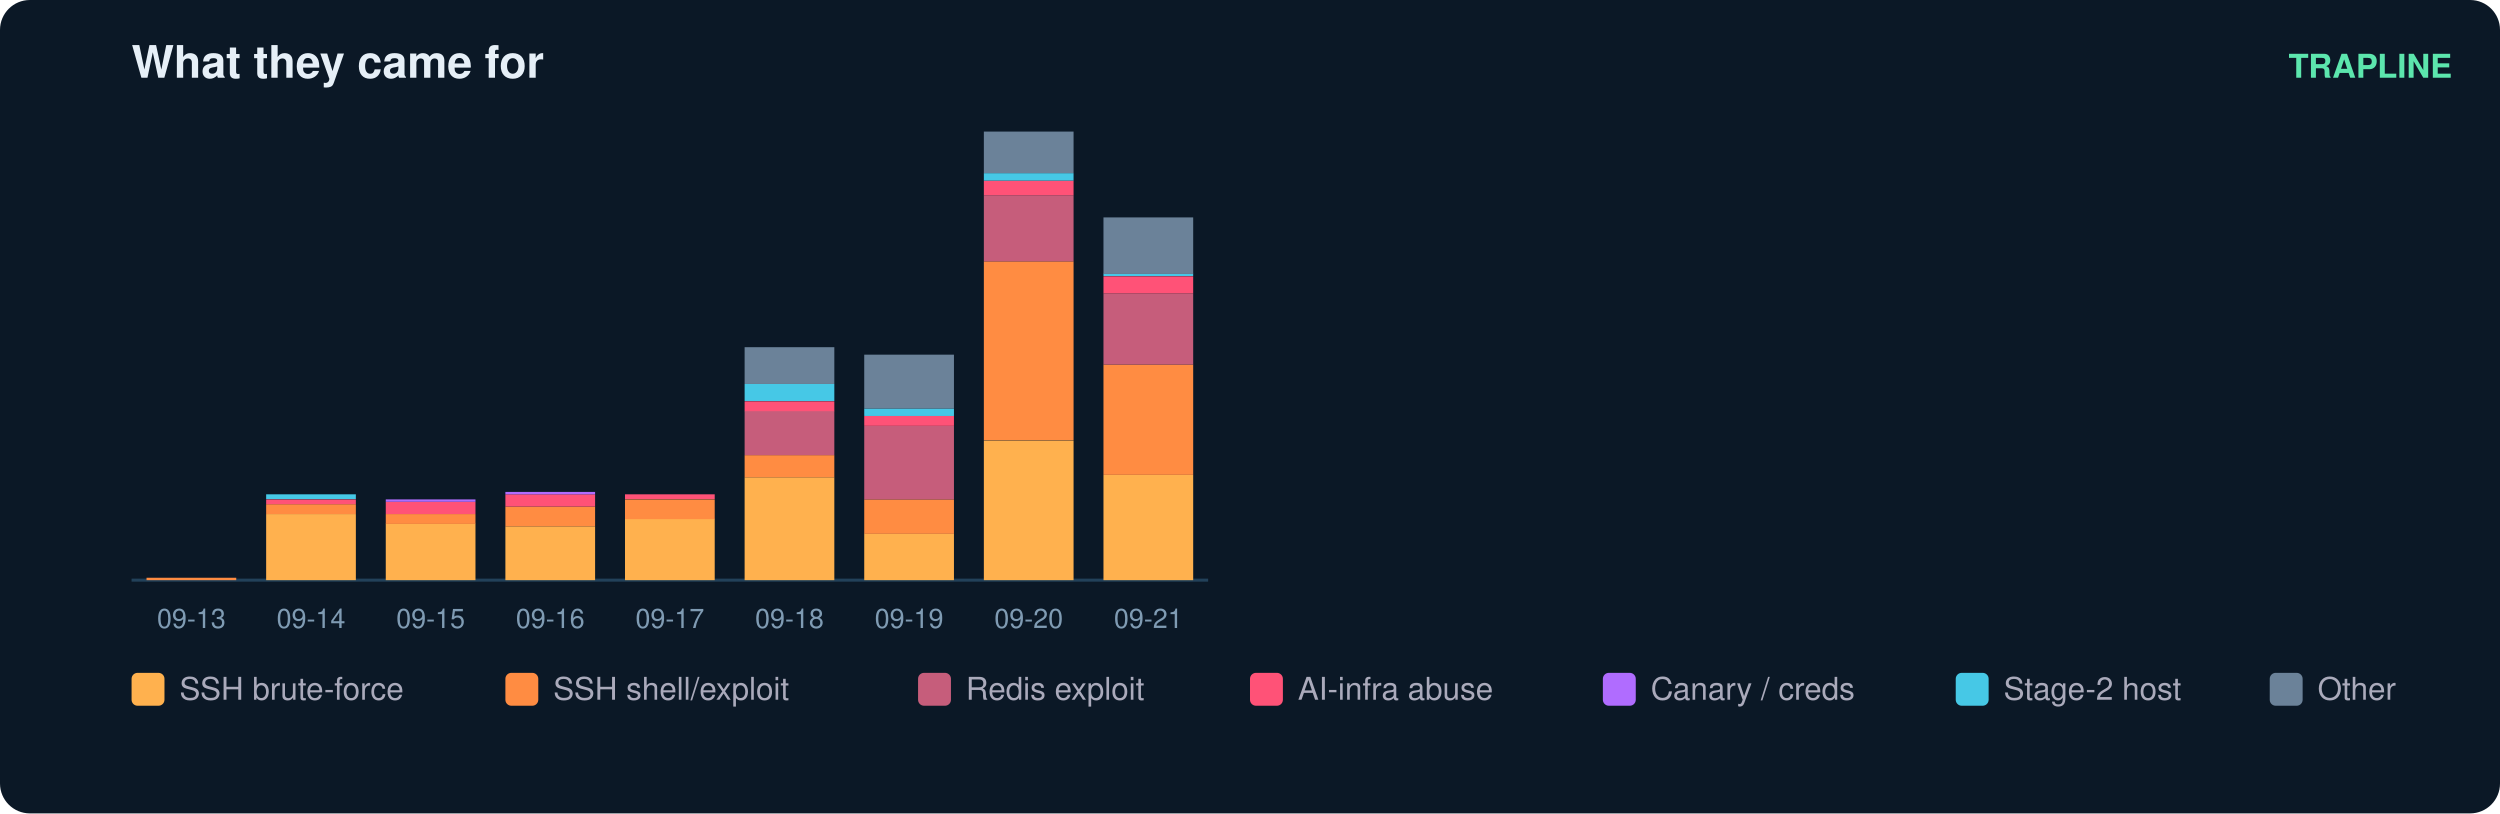
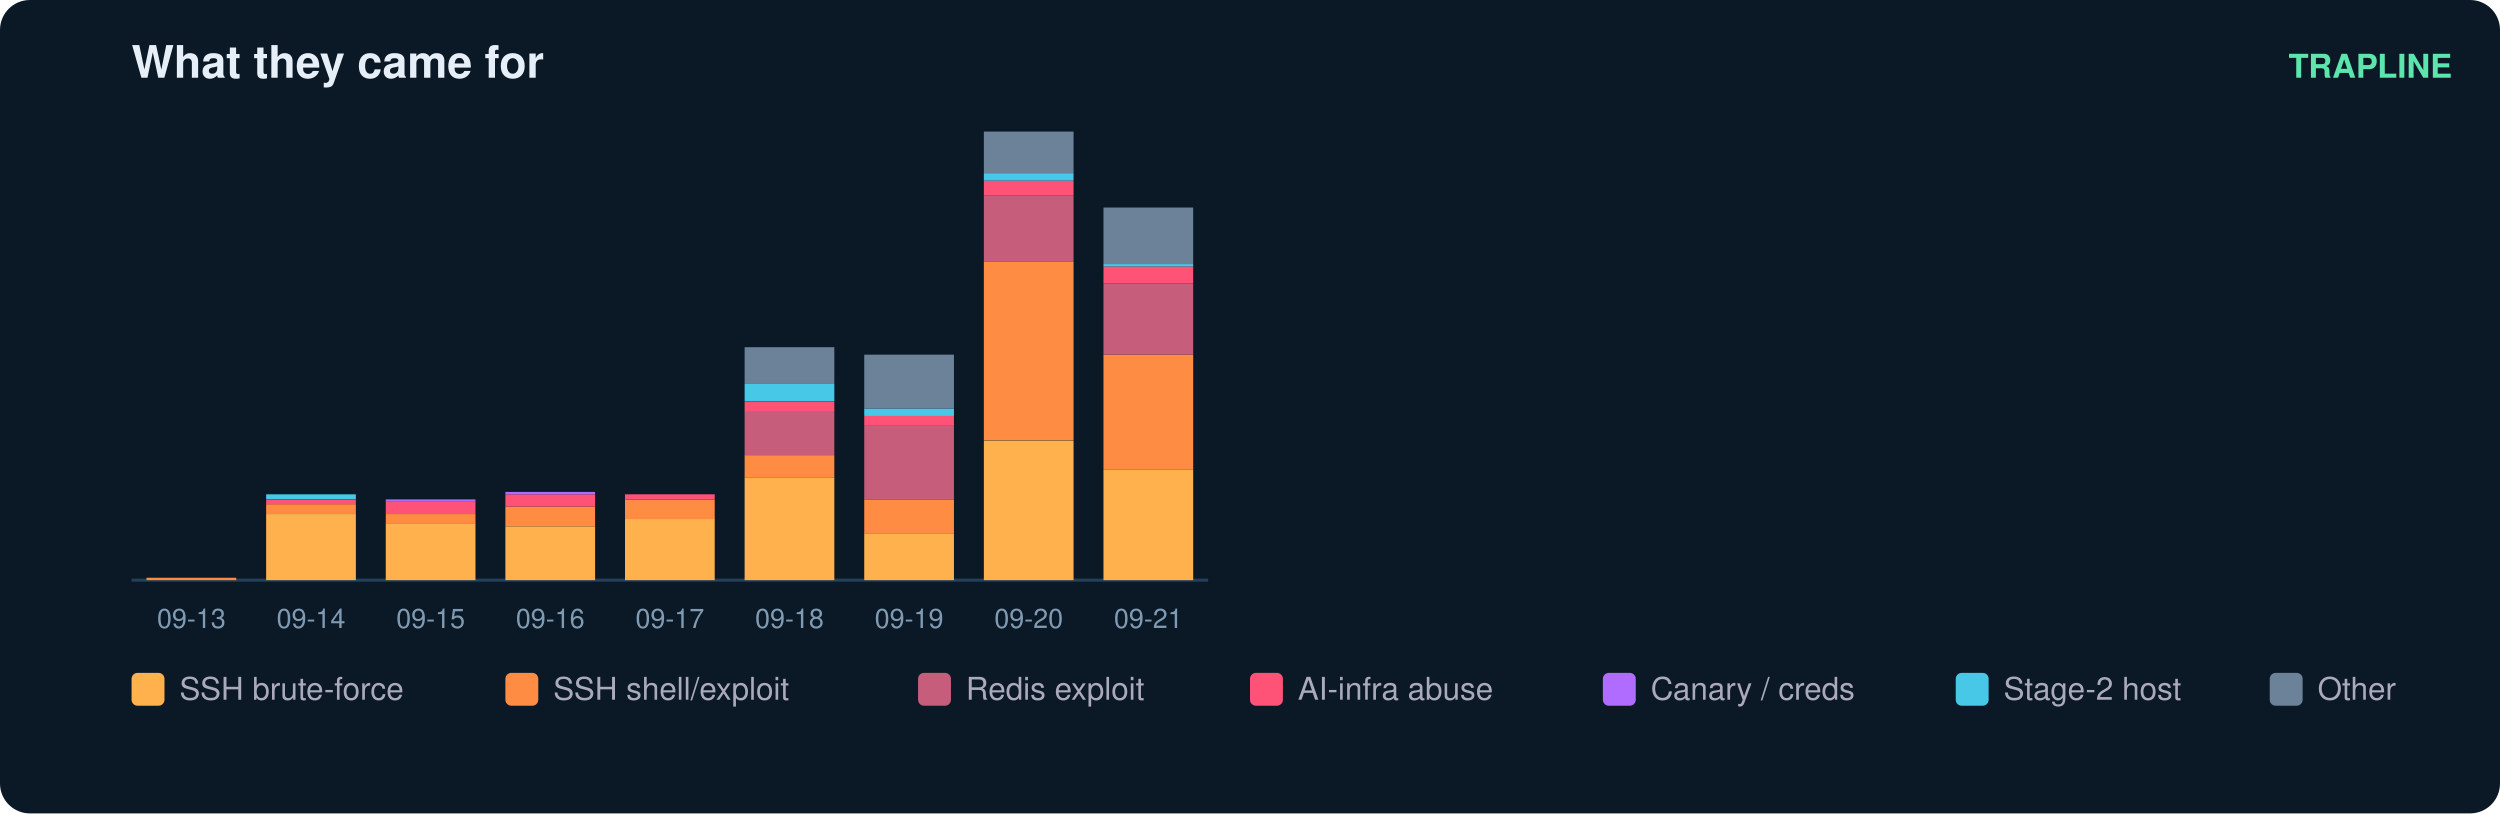
<svg xmlns="http://www.w3.org/2000/svg" width="836" height="272" viewBox="0 0 836 272" font-family="ui-sans-serif,Segoe UI,Helvetica,Arial">
  <rect width="836" height="272" rx="10" fill="#0b1826" />
  <text x="44" y="26" fill="#e6eff7" font-size="15" font-weight="700">What they came for</text>
  <text x="820" y="26" fill="#5ce6ad" font-size="11" text-anchor="end" font-weight="600">TRAPLINE</text>
  <line x1="44" y1="194" x2="404" y2="194" stroke="#22415a" />
  <rect x="49" y="193.2" width="30" height="0.8" fill="#ff8c42" />
  <text x="64.0" y="210.0" fill="#7f9bb3" font-size="9" text-anchor="middle">09-13</text>
  <rect x="89" y="171.9" width="30" height="22.1" fill="#ffb14e" />
  <rect x="89" y="168.6" width="30" height="3.3" fill="#ff8c42" />
  <rect x="89" y="167.0" width="30" height="1.6" fill="#ff5277" />
  <rect x="89" y="165.3" width="30" height="1.6" fill="#46c8e6" />
  <text x="104.0" y="210.0" fill="#7f9bb3" font-size="9" text-anchor="middle">09-14</text>
  <rect x="129" y="175.1" width="30" height="18.9" fill="#ffb14e" />
  <rect x="129" y="171.9" width="30" height="3.3" fill="#ff8c42" />
  <rect x="129" y="167.8" width="30" height="4.1" fill="#ff5277" />
  <rect x="129" y="167.0" width="30" height="0.8" fill="#b06cff" />
  <text x="144.0" y="210.0" fill="#7f9bb3" font-size="9" text-anchor="middle">09-15</text>
  <rect x="169" y="176.0" width="30" height="18.0" fill="#ffb14e" />
  <rect x="169" y="169.4" width="30" height="6.6" fill="#ff8c42" />
  <rect x="169" y="165.3" width="30" height="4.1" fill="#ff5277" />
  <rect x="169" y="164.5" width="30" height="0.8" fill="#b06cff" />
  <text x="184.0" y="210.0" fill="#7f9bb3" font-size="9" text-anchor="middle">09-16</text>
  <rect x="209" y="173.5" width="30" height="20.5" fill="#ffb14e" />
  <rect x="209" y="167.0" width="30" height="6.6" fill="#ff8c42" />
  <rect x="209" y="165.3" width="30" height="1.6" fill="#ff5277" />
  <text x="224.0" y="210.0" fill="#7f9bb3" font-size="9" text-anchor="middle">09-17</text>
  <rect x="249" y="159.6" width="30" height="34.4" fill="#ffb14e" />
  <rect x="249" y="152.2" width="30" height="7.4" fill="#ff8c42" />
  <rect x="249" y="137.4" width="30" height="14.8" fill="#c65d7b" />
  <rect x="249" y="134.2" width="30" height="3.3" fill="#ff5277" />
  <rect x="249" y="128.4" width="30" height="5.7" fill="#46c8e6" />
  <rect x="249" y="116.1" width="30" height="12.3" fill="#6b8299" />
  <text x="264.0" y="210.0" fill="#7f9bb3" font-size="9" text-anchor="middle">09-18</text>
  <rect x="289" y="178.4" width="30" height="15.6" fill="#ffb14e" />
  <rect x="289" y="167.0" width="30" height="11.5" fill="#ff8c42" />
  <rect x="289" y="142.4" width="30" height="24.6" fill="#c65d7b" />
  <rect x="289" y="139.1" width="30" height="3.3" fill="#ff5277" />
  <rect x="289" y="136.6" width="30" height="2.5" fill="#46c8e6" />
  <rect x="289" y="118.6" width="30" height="18.0" fill="#6b8299" />
  <text x="304.0" y="210.0" fill="#7f9bb3" font-size="9" text-anchor="middle">09-19</text>
  <rect x="329" y="147.3" width="30" height="46.7" fill="#ffb14e" />
  <rect x="329" y="87.4" width="30" height="59.8" fill="#ff8c42" />
  <rect x="329" y="65.3" width="30" height="22.1" fill="#c65d7b" />
  <rect x="329" y="60.4" width="30" height="4.9" fill="#ff5277" />
  <rect x="329" y="57.9" width="30" height="2.5" fill="#46c8e6" />
  <rect x="329" y="44.0" width="30" height="13.9" fill="#6b8299" />
  <text x="344.0" y="210.0" fill="#7f9bb3" font-size="9" text-anchor="middle">09-20</text>
-   <rect x="369" y="158.8" width="30" height="35.2" fill="#ffb14e" />
-   <rect x="369" y="121.9" width="30" height="36.9" fill="#ff8c42" />
-   <rect x="369" y="98.1" width="30" height="23.8" fill="#c65d7b" />
-   <rect x="369" y="92.4" width="30" height="5.7" fill="#ff5277" />
-   <rect x="369" y="91.5" width="30" height="0.8" fill="#46c8e6" />
-   <rect x="369" y="72.7" width="30" height="18.9" fill="#6b8299" />
+   <rect x="369" y="157.1" width="30" height="36.9" fill="#ffb14e" />
+   <rect x="369" y="118.6" width="30" height="38.5" fill="#ff8c42" />
+   <rect x="369" y="94.8" width="30" height="23.8" fill="#c65d7b" />
+   <rect x="369" y="89.1" width="30" height="5.7" fill="#ff5277" />
+   <rect x="369" y="88.3" width="30" height="0.8" fill="#46c8e6" />
+   <rect x="369" y="69.4" width="30" height="18.9" fill="#6b8299" />
  <text x="384.0" y="210.0" fill="#7f9bb3" font-size="9" text-anchor="middle">09-21</text>
  <rect x="44" y="225" width="11" height="11" rx="2" fill="#ffb14e" />
  <text x="60" y="234" fill="#aab" font-size="10.5">SSH brute-force</text>
  <rect x="169" y="225" width="11" height="11" rx="2" fill="#ff8c42" />
  <text x="185" y="234" fill="#aab" font-size="10.5">SSH shell/exploit</text>
  <rect x="307" y="225" width="11" height="11" rx="2" fill="#c65d7b" />
  <text x="323" y="234" fill="#aab" font-size="10.5">Redis exploit</text>
  <rect x="418" y="225" width="11" height="11" rx="2" fill="#ff5277" />
  <text x="434" y="234" fill="#aab" font-size="10.5">AI-infra abuse</text>
  <rect x="536" y="225" width="11" height="11" rx="2" fill="#b06cff" />
  <text x="552" y="234" fill="#aab" font-size="10.5">Canary / creds</text>
  <rect x="654" y="225" width="11" height="11" rx="2" fill="#46c8e6" />
  <text x="670" y="234" fill="#aab" font-size="10.5">Stage-2 host</text>
  <rect x="759" y="225" width="11" height="11" rx="2" fill="#6b8299" />
  <text x="775" y="234" fill="#aab" font-size="10.5">Other</text>
</svg>
